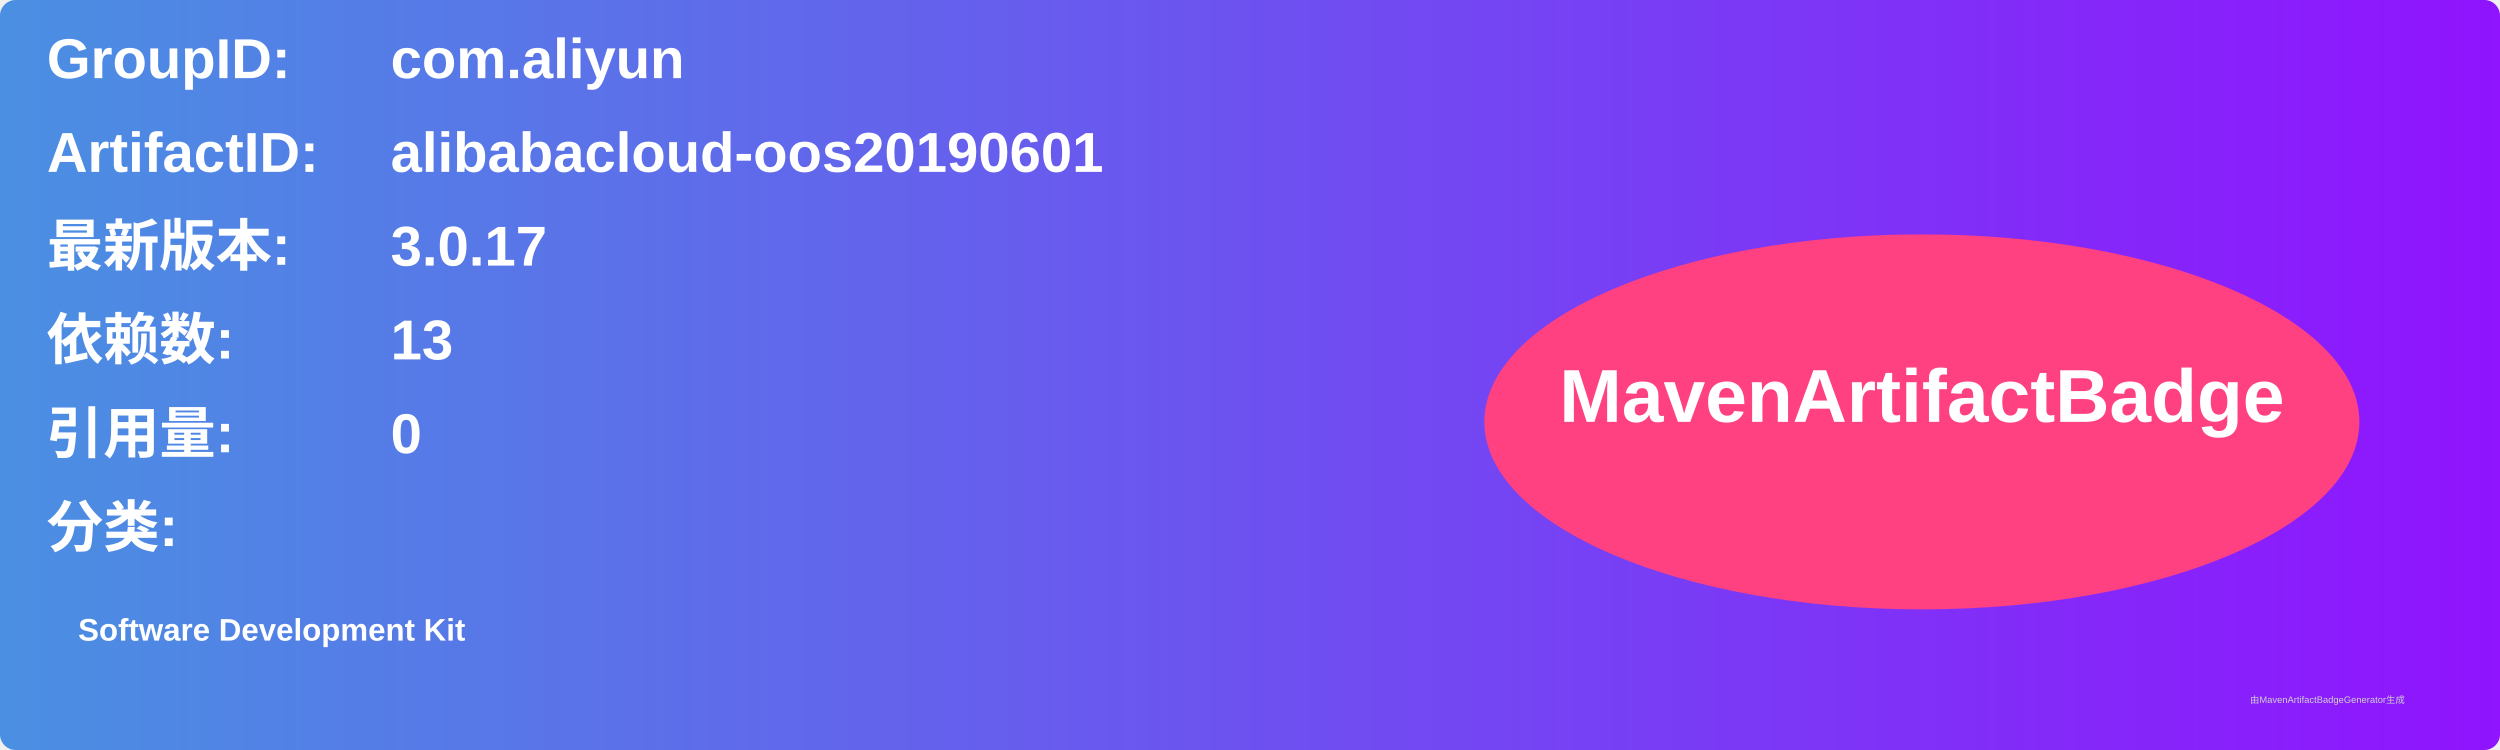
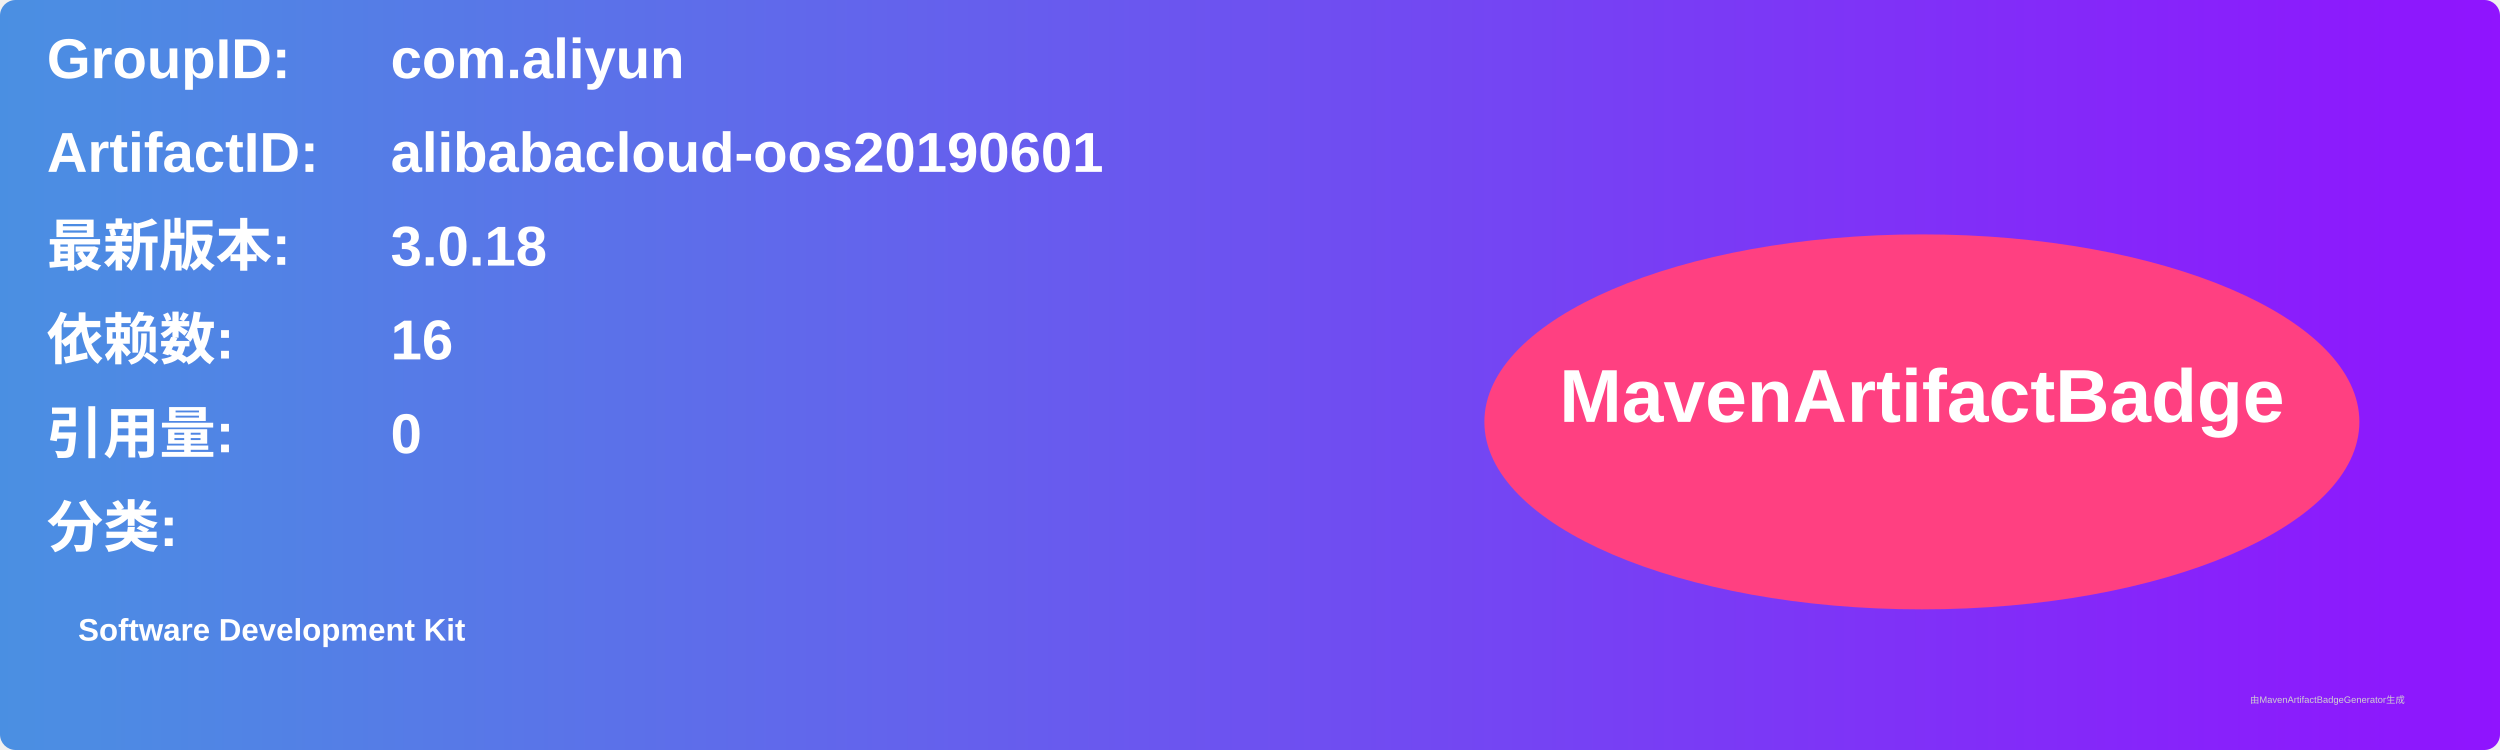
<svg xmlns="http://www.w3.org/2000/svg" width="800" height="240" viewBox="0 0 800 240">
  <linearGradient id="grad" x1="0%" y1="0%" x2="100%" y2="0%">
    <stop offset="0%" stop-color="#4a90e2" />
    <stop offset="100%" stop-color="#9013fe" />
  </linearGradient>
  <rect width="100%" height="100%" rx="5" ry="5" fill="url(#grad)" />
  <g transform="translate(15, 15)">
    <text x="0" y="10" font-family="Arial" font-size="18" fill="white" font-weight="bold" width="260">GroupID:</text>
    <text x="110" y="10" font-family="Arial" font-size="18" fill="white" font-weight="bold" width="460">com.aliyun</text>
    <text x="0" y="40" font-family="Arial" font-size="18" fill="white" font-weight="bold" width="260">ArtifactID:</text>
    <text x="110" y="40" font-family="Arial" font-size="18" fill="white" font-weight="bold" width="460">alibabacloud-oos20190601</text>
    <text x="0" y="70" font-family="Arial" font-size="18" fill="white" font-weight="bold">最新版本:</text>
    <text x="110" y="70" font-family="Arial" font-size="18" fill="white" font-weight="bold">
-       <tspan font-weight="bold">3.0.17</tspan>
+       <tspan font-weight="bold">3.0.18</tspan>
    </text>
    <text x="0" y="100" font-family="Arial" font-size="18" fill="white" font-weight="bold">依赖数: </text>
    <text x="110" y="100" font-family="Arial" font-size="18" fill="white">
-       <tspan font-weight="bold">13</tspan>
+       <tspan font-weight="bold">16</tspan>
    </text>
    <text x="0" y="130" font-family="Arial" font-size="18" fill="white" font-weight="bold">引用量: </text>
    <text x="110" y="130" font-family="Arial" font-size="18" fill="white">
      <tspan font-weight="bold">0</tspan>
    </text>
    <text x="0" y="160" font-family="Arial" font-size="18" fill="white" font-weight="bold">分类:</text>
    <text x="10" y="190" font-family="Arial" font-size="10" fill="white">
      <tspan font-weight="bold">Software Development Kit</tspan>
    </text>
    <ellipse cx="600" cy="120" rx="140" ry="60" fill="#ff4081" />
    <text x="600" y="120" text-anchor="middle" font-family="Arial" font-size="24" fill="white" font-weight="bold">MavenArtifactBadge</text>
  </g>
  <text x="720" y="225" font-family="Arial" font-size="3" fill="#d0d0d0">由MavenArtifactBadgeGenerator生成</text>
</svg>
